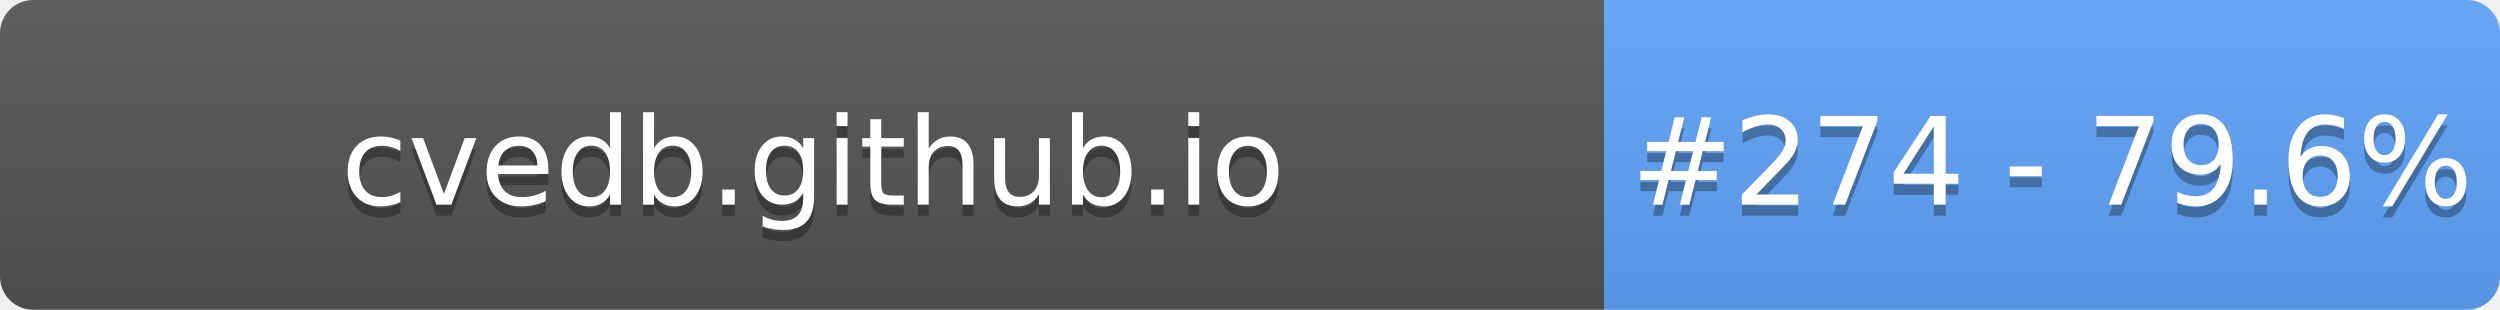
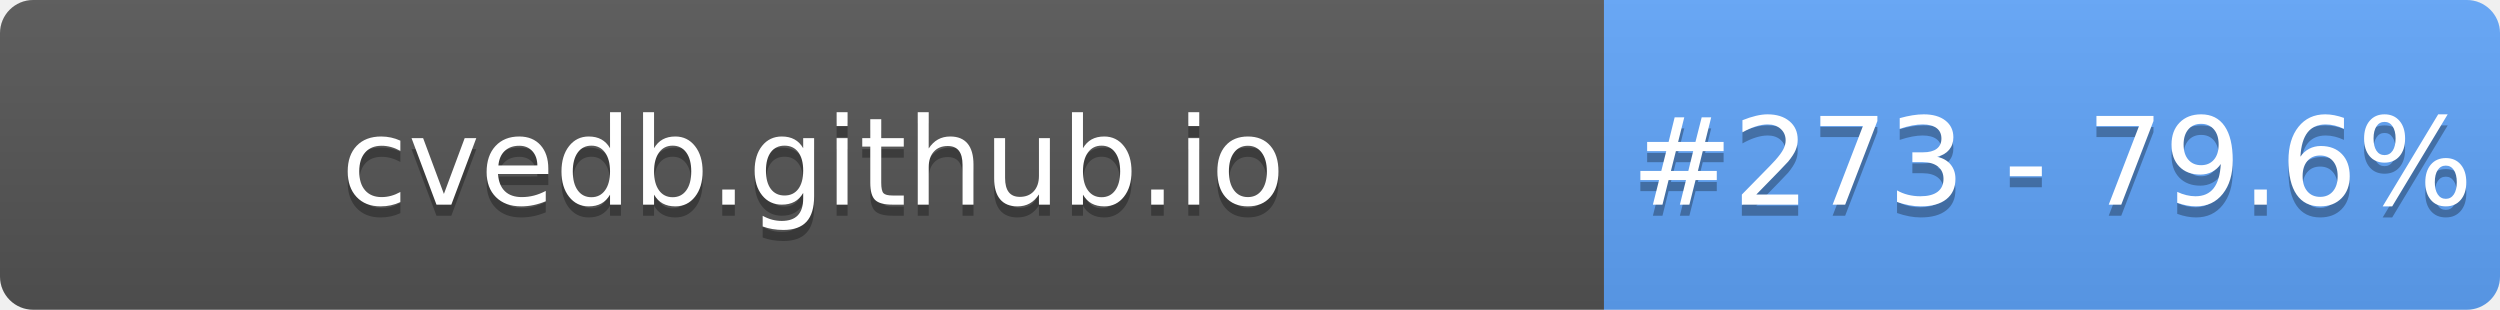
- <svg xmlns="http://www.w3.org/2000/svg" width="226" height="28" role="img" aria-label="cvedb.github.io: #274 - 79.6%">
+ <svg xmlns="http://www.w3.org/2000/svg" width="226" height="28" role="img" aria-label="cvedb.github.io: #273 - 79.6%">
  <linearGradient id="s" x2="0" y2="100%">
    <stop offset="0" stop-color="#bbb" stop-opacity=".1" />
    <stop offset="1" stop-opacity=".1" />
  </linearGradient>
  <clipPath id="r">
    <rect width="226" height="28" rx="3" fill="#fff" />
  </clipPath>
  <g clip-path="url(#r)">
    <rect width="145" height="28" fill="#555" />
    <rect x="145" width="81" height="28" fill="#60A5FA" />
    <rect width="226" height="28" fill="url(#s)" />
  </g>
  <g fill="#fff" text-anchor="middle" font-family="Verdana,Geneva,DejaVu Sans,sans-serif" text-rendering="geometricPrecision" font-size="110">
    <text aria-hidden="true" x="735" y="195" fill="#010101" fill-opacity=".3" transform="scale(.1)" textLength="1350">cvedb.github.io</text>
    <text x="735" y="185" transform="scale(.1)" fill="#fff" textLength="1350">cvedb.github.io</text>
-     <text aria-hidden="true" x="1855" y="195" fill="#010101" fill-opacity=".3" transform="scale(.1)" textLength="660">#274 - 79.6%</text>
-     <text x="1855" y="185" transform="scale(.1)" fill="#fff" textLength="660">#274 - 79.6%</text>
+     <text aria-hidden="true" x="1855" y="195" fill="#010101" fill-opacity=".3" transform="scale(.1)" textLength="660">#273 - 79.6%</text>
+     <text x="1855" y="185" transform="scale(.1)" fill="#fff" textLength="660">#273 - 79.6%</text>
  </g>
</svg>
